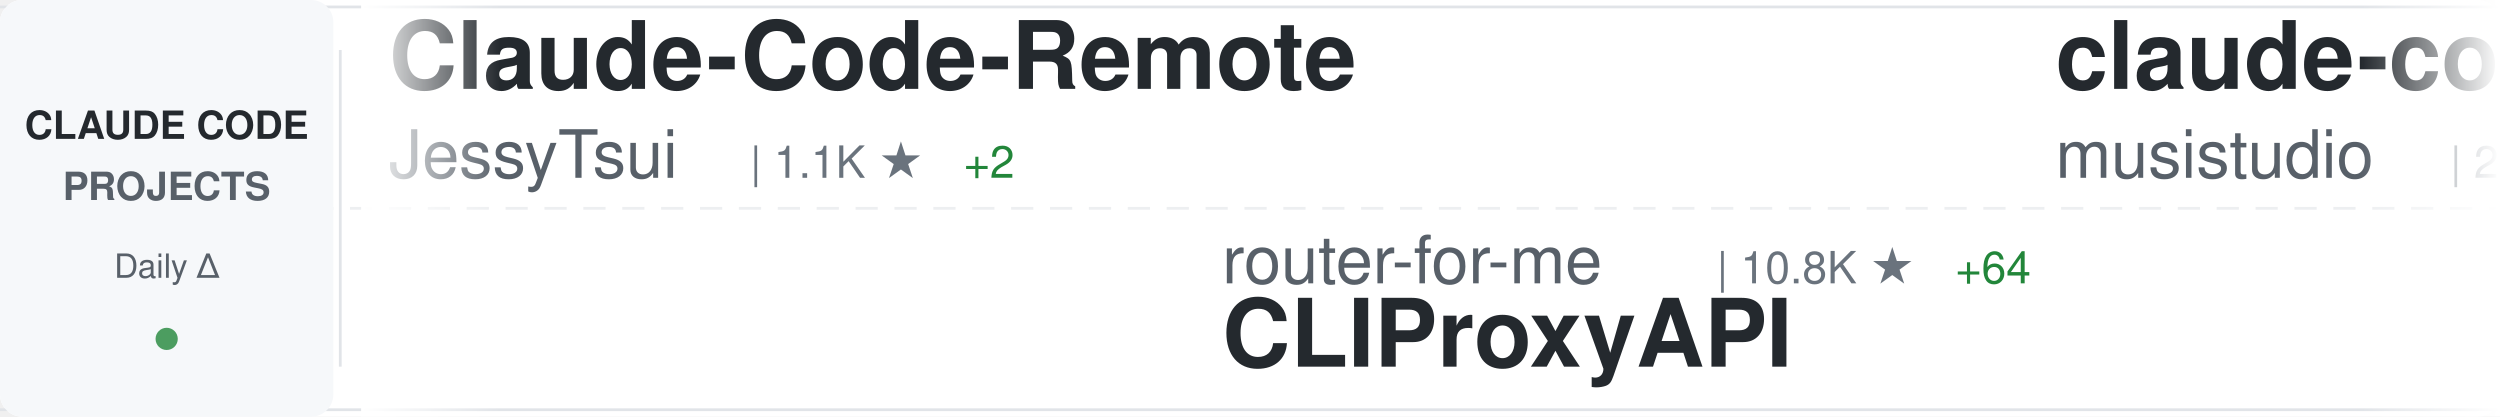
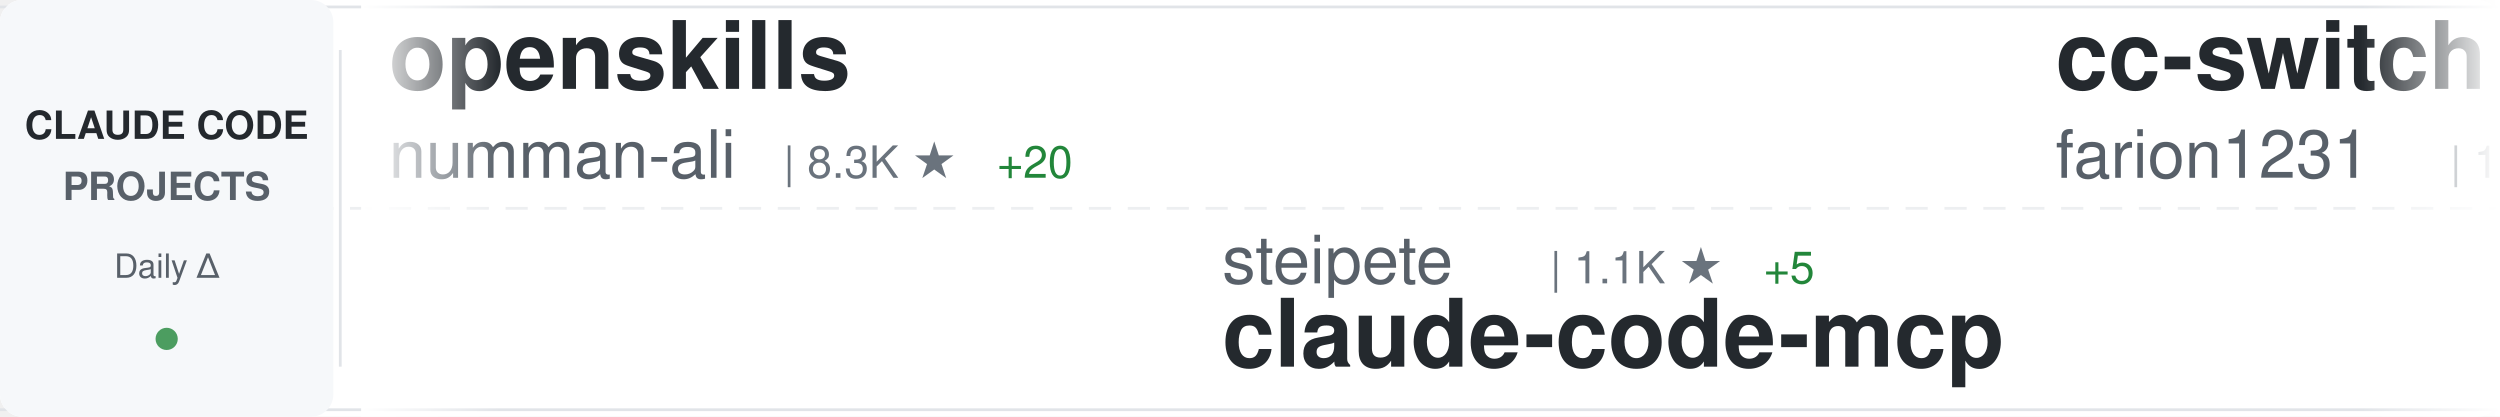
<svg xmlns="http://www.w3.org/2000/svg" width="900" height="150">
  <defs>
    <linearGradient id="awesomeLeftFade" x1="0%" y1="0%" x2="100%" y2="0%">
      <stop offset="0%" style="stop-color:#ffffff;stop-opacity:1" />
      <stop offset="100%" style="stop-color:#ffffff;stop-opacity:0" />
    </linearGradient>
    <linearGradient id="awesomeRightFade" x1="0%" y1="0%" x2="100%" y2="0%">
      <stop offset="0%" style="stop-color:#ffffff;stop-opacity:0" />
      <stop offset="100%" style="stop-color:#ffffff;stop-opacity:1" />
    </linearGradient>
  </defs>
  <rect width="900" height="150" fill="#ffffff" rx="8" />
  <rect x="0" y="2" width="900" height="1" fill="#e1e4e8" />
  <rect x="0" y="147" width="900" height="1" fill="#e1e4e8" />
  <line x1="0" y1="75" x2="900" y2="75" stroke="#e1e4e8" stroke-width="1" stroke-dasharray="8 6" opacity="0.6" />
  <rect x="0" y="0" width="120" height="150" fill="#f6f8fa" rx="8" />
  <text x="60" y="50" font-family="-apple-system, BlinkMacSystemFont, 'Segoe UI', Helvetica, Arial, sans-serif" font-size="14" font-weight="600" fill="#24292e" text-anchor="middle">CLAUDE CODE</text>
  <text x="60" y="72" font-family="-apple-system, BlinkMacSystemFont, 'Segoe UI', Helvetica, Arial, sans-serif" font-size="14" font-weight="600" fill="#586069" text-anchor="middle">PROJECTS</text>
  <text x="60" y="100" font-family="-apple-system, BlinkMacSystemFont, 'Segoe UI', Helvetica, Arial, sans-serif" font-size="12" font-weight="500" fill="#586069" text-anchor="middle">Daily Δ</text>
  <circle cx="60" cy="122" r="4" fill="#22863a" opacity="0.8" />
  <rect x="122" y="18" width="1" height="114" fill="#e1e4e8" />
  <clipPath id="awesomeTickerClip">
    <rect x="130" y="0" width="770" height="150" />
  </clipPath>
  <g clip-path="url(#awesomeTickerClip)">
    <g id="awesomeTickerItems">
      <animateTransform attributeName="transform" attributeType="XML" type="translate" from="0 0" to="-3000 0" dur="54s" repeatCount="indefinite" />
      <g transform="translate(0, 0)">
-         <text x="140" y="32" font-family="-apple-system, BlinkMacSystemFont, 'Segoe UI', Helvetica, Arial, sans-serif" font-size="34" font-weight="600" fill="#24292e">Claude-Code-Remote</text>
-         <text x="140" y="64" font-family="-apple-system, BlinkMacSystemFont, 'Segoe UI', Helvetica, Arial, sans-serif" font-size="24" font-weight="400" fill="#586069">JessyTsui</text>
-         <text x="270" y="64" font-family="-apple-system, BlinkMacSystemFont, 'Segoe UI', Helvetica, Arial, sans-serif" font-size="16" font-weight="500" fill="#6a737d">| 1.1K ★</text>
-         <text x="347" y="64" font-family="-apple-system, BlinkMacSystemFont, 'Segoe UI', Helvetica, Arial, sans-serif" font-size="16" font-weight="500" fill="#22863a"> +2</text>
+         <text x="140" y="32" font-family="-apple-system, BlinkMacSystemFont, 'Segoe UI', Helvetica, Arial, sans-serif" font-size="34" font-weight="600" fill="#24292e">openskills</text>
+         <text x="140" y="64" font-family="-apple-system, BlinkMacSystemFont, 'Segoe UI', Helvetica, Arial, sans-serif" font-size="24" font-weight="400" fill="#586069">numman-ali</text>
+         <text x="282" y="64" font-family="-apple-system, BlinkMacSystemFont, 'Segoe UI', Helvetica, Arial, sans-serif" font-size="16" font-weight="500" fill="#6a737d">| 8.3K ★</text>
+         <text x="359" y="64" font-family="-apple-system, BlinkMacSystemFont, 'Segoe UI', Helvetica, Arial, sans-serif" font-size="16" font-weight="500" fill="#22863a"> +20</text>
      </g>
      <g transform="translate(300, 0)">
-         <text x="140" y="102" font-family="-apple-system, BlinkMacSystemFont, 'Segoe UI', Helvetica, Arial, sans-serif" font-size="24" font-weight="400" fill="#586069">router-for-me</text>
-         <text x="318" y="102" font-family="-apple-system, BlinkMacSystemFont, 'Segoe UI', Helvetica, Arial, sans-serif" font-size="16" font-weight="500" fill="#6a737d">| 10.8K ★</text>
-         <text x="404" y="102" font-family="-apple-system, BlinkMacSystemFont, 'Segoe UI', Helvetica, Arial, sans-serif" font-size="16" font-weight="500" fill="#22863a"> +64</text>
-         <text x="140" y="132" font-family="-apple-system, BlinkMacSystemFont, 'Segoe UI', Helvetica, Arial, sans-serif" font-size="34" font-weight="600" fill="#24292e">CLIProxyAPI</text>
+         <text x="140" y="102" font-family="-apple-system, BlinkMacSystemFont, 'Segoe UI', Helvetica, Arial, sans-serif" font-size="24" font-weight="400" fill="#586069">steipete</text>
+         <text x="258" y="102" font-family="-apple-system, BlinkMacSystemFont, 'Segoe UI', Helvetica, Arial, sans-serif" font-size="16" font-weight="500" fill="#6a737d">| 1.1K ★</text>
+         <text x="335" y="102" font-family="-apple-system, BlinkMacSystemFont, 'Segoe UI', Helvetica, Arial, sans-serif" font-size="16" font-weight="500" fill="#22863a"> +5</text>
+         <text x="140" y="132" font-family="-apple-system, BlinkMacSystemFont, 'Segoe UI', Helvetica, Arial, sans-serif" font-size="34" font-weight="600" fill="#24292e">claude-code-mcp</text>
      </g>
      <g transform="translate(600, 0)">
-         <text x="140" y="32" font-family="-apple-system, BlinkMacSystemFont, 'Segoe UI', Helvetica, Arial, sans-serif" font-size="34" font-weight="600" fill="#24292e">claude-code-router</text>
-         <text x="140" y="64" font-family="-apple-system, BlinkMacSystemFont, 'Segoe UI', Helvetica, Arial, sans-serif" font-size="24" font-weight="400" fill="#586069">musistudio</text>
-         <text x="282" y="64" font-family="-apple-system, BlinkMacSystemFont, 'Segoe UI', Helvetica, Arial, sans-serif" font-size="16" font-weight="500" fill="#6a737d">| 28.0K ★</text>
-         <text x="368" y="64" font-family="-apple-system, BlinkMacSystemFont, 'Segoe UI', Helvetica, Arial, sans-serif" font-size="16" font-weight="500" fill="#22863a"> +38</text>
+         <text x="140" y="32" font-family="-apple-system, BlinkMacSystemFont, 'Segoe UI', Helvetica, Arial, sans-serif" font-size="34" font-weight="600" fill="#24292e">cc-switch</text>
+         <text x="140" y="64" font-family="-apple-system, BlinkMacSystemFont, 'Segoe UI', Helvetica, Arial, sans-serif" font-size="24" font-weight="400" fill="#586069">farion1231</text>
+         <text x="282" y="64" font-family="-apple-system, BlinkMacSystemFont, 'Segoe UI', Helvetica, Arial, sans-serif" font-size="16" font-weight="500" fill="#6a737d">| 18.7K ★</text>
+         <text x="368" y="64" font-family="-apple-system, BlinkMacSystemFont, 'Segoe UI', Helvetica, Arial, sans-serif" font-size="16" font-weight="500" fill="#22863a"> +131</text>
      </g>
      <g transform="translate(900, 0)">
-         <text x="140" y="102" font-family="-apple-system, BlinkMacSystemFont, 'Segoe UI', Helvetica, Arial, sans-serif" font-size="24" font-weight="400" fill="#586069">ComposioHQ</text>
-         <text x="282" y="102" font-family="-apple-system, BlinkMacSystemFont, 'Segoe UI', Helvetica, Arial, sans-serif" font-size="16" font-weight="500" fill="#6a737d">| 35.6K ★</text>
-         <text x="368" y="102" font-family="-apple-system, BlinkMacSystemFont, 'Segoe UI', Helvetica, Arial, sans-serif" font-size="16" font-weight="500" fill="#22863a"> +203</text>
-         <text x="140" y="132" font-family="-apple-system, BlinkMacSystemFont, 'Segoe UI', Helvetica, Arial, sans-serif" font-size="34" font-weight="600" fill="#24292e">awesome-claude-skills</text>
+         <text x="140" y="102" font-family="-apple-system, BlinkMacSystemFont, 'Segoe UI', Helvetica, Arial, sans-serif" font-size="24" font-weight="400" fill="#586069">eyaltoledano</text>
+         <text x="306" y="102" font-family="-apple-system, BlinkMacSystemFont, 'Segoe UI', Helvetica, Arial, sans-serif" font-size="16" font-weight="500" fill="#6a737d">| 25.5K ★</text>
+         <text x="392" y="102" font-family="-apple-system, BlinkMacSystemFont, 'Segoe UI', Helvetica, Arial, sans-serif" font-size="16" font-weight="500" fill="#22863a"> +14</text>
+         <text x="140" y="132" font-family="-apple-system, BlinkMacSystemFont, 'Segoe UI', Helvetica, Arial, sans-serif" font-size="34" font-weight="600" fill="#24292e">claude-task-master</text>
      </g>
      <g transform="translate(1200, 0)">
-         <text x="140" y="32" font-family="-apple-system, BlinkMacSystemFont, 'Segoe UI', Helvetica, Arial, sans-serif" font-size="34" font-weight="600" fill="#24292e">claude-code-config</text>
-         <text x="140" y="64" font-family="-apple-system, BlinkMacSystemFont, 'Segoe UI', Helvetica, Arial, sans-serif" font-size="24" font-weight="400" fill="#586069">trailofbits</text>
-         <text x="294" y="64" font-family="-apple-system, BlinkMacSystemFont, 'Segoe UI', Helvetica, Arial, sans-serif" font-size="16" font-weight="500" fill="#6a737d">| 1.0K ★</text>
-         <text x="371" y="64" font-family="-apple-system, BlinkMacSystemFont, 'Segoe UI', Helvetica, Arial, sans-serif" font-size="16" font-weight="500" fill="#22863a"> +39</text>
+         <text x="140" y="32" font-family="-apple-system, BlinkMacSystemFont, 'Segoe UI', Helvetica, Arial, sans-serif" font-size="34" font-weight="600" fill="#24292e">claude-code-hub</text>
+         <text x="140" y="64" font-family="-apple-system, BlinkMacSystemFont, 'Segoe UI', Helvetica, Arial, sans-serif" font-size="24" font-weight="400" fill="#586069">ding113</text>
+         <text x="246" y="64" font-family="-apple-system, BlinkMacSystemFont, 'Segoe UI', Helvetica, Arial, sans-serif" font-size="16" font-weight="500" fill="#6a737d">| 1.4K ★</text>
+         <text x="323" y="64" font-family="-apple-system, BlinkMacSystemFont, 'Segoe UI', Helvetica, Arial, sans-serif" font-size="16" font-weight="500" fill="#22863a"> +5</text>
      </g>
      <g transform="translate(1500, 0)">
-         <text x="140" y="102" font-family="-apple-system, BlinkMacSystemFont, 'Segoe UI', Helvetica, Arial, sans-serif" font-size="24" font-weight="400" fill="#586069">0xfurai</text>
-         <text x="246" y="102" font-family="-apple-system, BlinkMacSystemFont, 'Segoe UI', Helvetica, Arial, sans-serif" font-size="16" font-weight="500" fill="#6a737d">| 710 ★</text>
-         <text x="314" y="102" font-family="-apple-system, BlinkMacSystemFont, 'Segoe UI', Helvetica, Arial, sans-serif" font-size="16" font-weight="500" fill="#22863a"> +2</text>
-         <text x="140" y="132" font-family="-apple-system, BlinkMacSystemFont, 'Segoe UI', Helvetica, Arial, sans-serif" font-size="34" font-weight="600" fill="#24292e">claude-code-subagents</text>
+         <text x="140" y="102" font-family="-apple-system, BlinkMacSystemFont, 'Segoe UI', Helvetica, Arial, sans-serif" font-size="24" font-weight="400" fill="#586069">centminmod</text>
+         <text x="282" y="102" font-family="-apple-system, BlinkMacSystemFont, 'Segoe UI', Helvetica, Arial, sans-serif" font-size="16" font-weight="500" fill="#6a737d">| 1.9K ★</text>
+         <text x="359" y="102" font-family="-apple-system, BlinkMacSystemFont, 'Segoe UI', Helvetica, Arial, sans-serif" font-size="16" font-weight="500" fill="#22863a"> +3</text>
+         <text x="140" y="132" font-family="-apple-system, BlinkMacSystemFont, 'Segoe UI', Helvetica, Arial, sans-serif" font-size="34" font-weight="600" fill="#24292e">my-claude-code-setup</text>
      </g>
      <g transform="translate(1800, 0)">
-         <text x="140" y="32" font-family="-apple-system, BlinkMacSystemFont, 'Segoe UI', Helvetica, Arial, sans-serif" font-size="34" font-weight="600" fill="#24292e">superpowers</text>
-         <text x="140" y="64" font-family="-apple-system, BlinkMacSystemFont, 'Segoe UI', Helvetica, Arial, sans-serif" font-size="24" font-weight="400" fill="#586069">obra</text>
-         <text x="210" y="64" font-family="-apple-system, BlinkMacSystemFont, 'Segoe UI', Helvetica, Arial, sans-serif" font-size="16" font-weight="500" fill="#6a737d">| 53.8K ★</text>
-         <text x="296" y="64" font-family="-apple-system, BlinkMacSystemFont, 'Segoe UI', Helvetica, Arial, sans-serif" font-size="16" font-weight="500" fill="#22863a"> +814</text>
+         <text x="140" y="32" font-family="-apple-system, BlinkMacSystemFont, 'Segoe UI', Helvetica, Arial, sans-serif" font-size="34" font-weight="600" fill="#24292e">compound-engineering-plu...</text>
+         <text x="140" y="64" font-family="-apple-system, BlinkMacSystemFont, 'Segoe UI', Helvetica, Arial, sans-serif" font-size="24" font-weight="400" fill="#586069">EveryInc</text>
+         <text x="258" y="64" font-family="-apple-system, BlinkMacSystemFont, 'Segoe UI', Helvetica, Arial, sans-serif" font-size="16" font-weight="500" fill="#6a737d">| 9.2K ★</text>
+         <text x="335" y="64" font-family="-apple-system, BlinkMacSystemFont, 'Segoe UI', Helvetica, Arial, sans-serif" font-size="16" font-weight="500" fill="#22863a"> +65</text>
      </g>
      <g transform="translate(2100, 0)">
-         <text x="140" y="102" font-family="-apple-system, BlinkMacSystemFont, 'Segoe UI', Helvetica, Arial, sans-serif" font-size="24" font-weight="400" fill="#586069">OneRedOak</text>
-         <text x="270" y="102" font-family="-apple-system, BlinkMacSystemFont, 'Segoe UI', Helvetica, Arial, sans-serif" font-size="16" font-weight="500" fill="#6a737d">| 3.6K ★</text>
-         <text x="347" y="102" font-family="-apple-system, BlinkMacSystemFont, 'Segoe UI', Helvetica, Arial, sans-serif" font-size="16" font-weight="500" fill="#22863a"> +3</text>
-         <text x="140" y="132" font-family="-apple-system, BlinkMacSystemFont, 'Segoe UI', Helvetica, Arial, sans-serif" font-size="34" font-weight="600" fill="#24292e">claude-code-workflows</text>
+         <text x="140" y="102" font-family="-apple-system, BlinkMacSystemFont, 'Segoe UI', Helvetica, Arial, sans-serif" font-size="24" font-weight="400" fill="#586069">peterkrueck</text>
+         <text x="294" y="102" font-family="-apple-system, BlinkMacSystemFont, 'Segoe UI', Helvetica, Arial, sans-serif" font-size="16" font-weight="500" fill="#6a737d">| 1.3K ★</text>
+         <text x="140" y="132" font-family="-apple-system, BlinkMacSystemFont, 'Segoe UI', Helvetica, Arial, sans-serif" font-size="34" font-weight="600" fill="#24292e">Claude-Code-Development-...</text>
      </g>
      <g transform="translate(2400, 0)">
-         <text x="140" y="32" font-family="-apple-system, BlinkMacSystemFont, 'Segoe UI', Helvetica, Arial, sans-serif" font-size="34" font-weight="600" fill="#24292e">Personal_AI_Infrastructu...</text>
-         <text x="140" y="64" font-family="-apple-system, BlinkMacSystemFont, 'Segoe UI', Helvetica, Arial, sans-serif" font-size="24" font-weight="400" fill="#586069">danielmiessler</text>
-         <text x="330" y="64" font-family="-apple-system, BlinkMacSystemFont, 'Segoe UI', Helvetica, Arial, sans-serif" font-size="16" font-weight="500" fill="#6a737d">| 8.7K ★</text>
-         <text x="407" y="64" font-family="-apple-system, BlinkMacSystemFont, 'Segoe UI', Helvetica, Arial, sans-serif" font-size="16" font-weight="500" fill="#22863a"> +121</text>
+         <text x="140" y="32" font-family="-apple-system, BlinkMacSystemFont, 'Segoe UI', Helvetica, Arial, sans-serif" font-size="34" font-weight="600" fill="#24292e">claude-code-hooks-master...</text>
+         <text x="140" y="64" font-family="-apple-system, BlinkMacSystemFont, 'Segoe UI', Helvetica, Arial, sans-serif" font-size="24" font-weight="400" fill="#586069">disler</text>
+         <text x="234" y="64" font-family="-apple-system, BlinkMacSystemFont, 'Segoe UI', Helvetica, Arial, sans-serif" font-size="16" font-weight="500" fill="#6a737d">| 3.1K ★</text>
+         <text x="311" y="64" font-family="-apple-system, BlinkMacSystemFont, 'Segoe UI', Helvetica, Arial, sans-serif" font-size="16" font-weight="500" fill="#22863a"> +11</text>
      </g>
      <g transform="translate(2700, 0)">
-         <text x="140" y="102" font-family="-apple-system, BlinkMacSystemFont, 'Segoe UI', Helvetica, Arial, sans-serif" font-size="24" font-weight="400" fill="#586069">Matt-Dionis</text>
-         <text x="294" y="102" font-family="-apple-system, BlinkMacSystemFont, 'Segoe UI', Helvetica, Arial, sans-serif" font-size="16" font-weight="500" fill="#6a737d">| 616 ★</text>
-         <text x="362" y="102" font-family="-apple-system, BlinkMacSystemFont, 'Segoe UI', Helvetica, Arial, sans-serif" font-size="16" font-weight="500" fill="#22863a"> +1</text>
-         <text x="140" y="132" font-family="-apple-system, BlinkMacSystemFont, 'Segoe UI', Helvetica, Arial, sans-serif" font-size="34" font-weight="600" fill="#24292e">claude-code-configs</text>
+         <text x="140" y="102" font-family="-apple-system, BlinkMacSystemFont, 'Segoe UI', Helvetica, Arial, sans-serif" font-size="24" font-weight="400" fill="#586069">lyconear</text>
+         <text x="258" y="102" font-family="-apple-system, BlinkMacSystemFont, 'Segoe UI', Helvetica, Arial, sans-serif" font-size="16" font-weight="500" fill="#6a737d">| 4 ★</text>
+         <text x="140" y="132" font-family="-apple-system, BlinkMacSystemFont, 'Segoe UI', Helvetica, Arial, sans-serif" font-size="34" font-weight="600" fill="#24292e">Claude-Code</text>
      </g>
      <g transform="translate(3000, 0)">
-         <text x="140" y="32" font-family="-apple-system, BlinkMacSystemFont, 'Segoe UI', Helvetica, Arial, sans-serif" font-size="34" font-weight="600" fill="#24292e">Claude-Code-Remote</text>
-         <text x="140" y="64" font-family="-apple-system, BlinkMacSystemFont, 'Segoe UI', Helvetica, Arial, sans-serif" font-size="24" font-weight="400" fill="#586069">JessyTsui</text>
-         <text x="270" y="64" font-family="-apple-system, BlinkMacSystemFont, 'Segoe UI', Helvetica, Arial, sans-serif" font-size="16" font-weight="500" fill="#6a737d">| 1.1K ★</text>
-         <text x="347" y="64" font-family="-apple-system, BlinkMacSystemFont, 'Segoe UI', Helvetica, Arial, sans-serif" font-size="16" font-weight="500" fill="#22863a"> +2</text>
+         <text x="140" y="32" font-family="-apple-system, BlinkMacSystemFont, 'Segoe UI', Helvetica, Arial, sans-serif" font-size="34" font-weight="600" fill="#24292e">openskills</text>
+         <text x="140" y="64" font-family="-apple-system, BlinkMacSystemFont, 'Segoe UI', Helvetica, Arial, sans-serif" font-size="24" font-weight="400" fill="#586069">numman-ali</text>
+         <text x="282" y="64" font-family="-apple-system, BlinkMacSystemFont, 'Segoe UI', Helvetica, Arial, sans-serif" font-size="16" font-weight="500" fill="#6a737d">| 8.3K ★</text>
+         <text x="359" y="64" font-family="-apple-system, BlinkMacSystemFont, 'Segoe UI', Helvetica, Arial, sans-serif" font-size="16" font-weight="500" fill="#22863a"> +20</text>
      </g>
      <g transform="translate(3300, 0)">
-         <text x="140" y="102" font-family="-apple-system, BlinkMacSystemFont, 'Segoe UI', Helvetica, Arial, sans-serif" font-size="24" font-weight="400" fill="#586069">router-for-me</text>
-         <text x="318" y="102" font-family="-apple-system, BlinkMacSystemFont, 'Segoe UI', Helvetica, Arial, sans-serif" font-size="16" font-weight="500" fill="#6a737d">| 10.8K ★</text>
-         <text x="404" y="102" font-family="-apple-system, BlinkMacSystemFont, 'Segoe UI', Helvetica, Arial, sans-serif" font-size="16" font-weight="500" fill="#22863a"> +64</text>
-         <text x="140" y="132" font-family="-apple-system, BlinkMacSystemFont, 'Segoe UI', Helvetica, Arial, sans-serif" font-size="34" font-weight="600" fill="#24292e">CLIProxyAPI</text>
+         <text x="140" y="102" font-family="-apple-system, BlinkMacSystemFont, 'Segoe UI', Helvetica, Arial, sans-serif" font-size="24" font-weight="400" fill="#586069">steipete</text>
+         <text x="258" y="102" font-family="-apple-system, BlinkMacSystemFont, 'Segoe UI', Helvetica, Arial, sans-serif" font-size="16" font-weight="500" fill="#6a737d">| 1.1K ★</text>
+         <text x="335" y="102" font-family="-apple-system, BlinkMacSystemFont, 'Segoe UI', Helvetica, Arial, sans-serif" font-size="16" font-weight="500" fill="#22863a"> +5</text>
+         <text x="140" y="132" font-family="-apple-system, BlinkMacSystemFont, 'Segoe UI', Helvetica, Arial, sans-serif" font-size="34" font-weight="600" fill="#24292e">claude-code-mcp</text>
      </g>
      <g transform="translate(3600, 0)">
-         <text x="140" y="32" font-family="-apple-system, BlinkMacSystemFont, 'Segoe UI', Helvetica, Arial, sans-serif" font-size="34" font-weight="600" fill="#24292e">claude-code-router</text>
-         <text x="140" y="64" font-family="-apple-system, BlinkMacSystemFont, 'Segoe UI', Helvetica, Arial, sans-serif" font-size="24" font-weight="400" fill="#586069">musistudio</text>
-         <text x="282" y="64" font-family="-apple-system, BlinkMacSystemFont, 'Segoe UI', Helvetica, Arial, sans-serif" font-size="16" font-weight="500" fill="#6a737d">| 28.0K ★</text>
-         <text x="368" y="64" font-family="-apple-system, BlinkMacSystemFont, 'Segoe UI', Helvetica, Arial, sans-serif" font-size="16" font-weight="500" fill="#22863a"> +38</text>
+         <text x="140" y="32" font-family="-apple-system, BlinkMacSystemFont, 'Segoe UI', Helvetica, Arial, sans-serif" font-size="34" font-weight="600" fill="#24292e">cc-switch</text>
+         <text x="140" y="64" font-family="-apple-system, BlinkMacSystemFont, 'Segoe UI', Helvetica, Arial, sans-serif" font-size="24" font-weight="400" fill="#586069">farion1231</text>
+         <text x="282" y="64" font-family="-apple-system, BlinkMacSystemFont, 'Segoe UI', Helvetica, Arial, sans-serif" font-size="16" font-weight="500" fill="#6a737d">| 18.7K ★</text>
+         <text x="368" y="64" font-family="-apple-system, BlinkMacSystemFont, 'Segoe UI', Helvetica, Arial, sans-serif" font-size="16" font-weight="500" fill="#22863a"> +131</text>
      </g>
      <g transform="translate(3900, 0)">
-         <text x="140" y="102" font-family="-apple-system, BlinkMacSystemFont, 'Segoe UI', Helvetica, Arial, sans-serif" font-size="24" font-weight="400" fill="#586069">ComposioHQ</text>
-         <text x="282" y="102" font-family="-apple-system, BlinkMacSystemFont, 'Segoe UI', Helvetica, Arial, sans-serif" font-size="16" font-weight="500" fill="#6a737d">| 35.6K ★</text>
-         <text x="368" y="102" font-family="-apple-system, BlinkMacSystemFont, 'Segoe UI', Helvetica, Arial, sans-serif" font-size="16" font-weight="500" fill="#22863a"> +203</text>
-         <text x="140" y="132" font-family="-apple-system, BlinkMacSystemFont, 'Segoe UI', Helvetica, Arial, sans-serif" font-size="34" font-weight="600" fill="#24292e">awesome-claude-skills</text>
+         <text x="140" y="102" font-family="-apple-system, BlinkMacSystemFont, 'Segoe UI', Helvetica, Arial, sans-serif" font-size="24" font-weight="400" fill="#586069">eyaltoledano</text>
+         <text x="306" y="102" font-family="-apple-system, BlinkMacSystemFont, 'Segoe UI', Helvetica, Arial, sans-serif" font-size="16" font-weight="500" fill="#6a737d">| 25.5K ★</text>
+         <text x="392" y="102" font-family="-apple-system, BlinkMacSystemFont, 'Segoe UI', Helvetica, Arial, sans-serif" font-size="16" font-weight="500" fill="#22863a"> +14</text>
+         <text x="140" y="132" font-family="-apple-system, BlinkMacSystemFont, 'Segoe UI', Helvetica, Arial, sans-serif" font-size="34" font-weight="600" fill="#24292e">claude-task-master</text>
      </g>
    </g>
  </g>
  <rect x="130" y="0" width="50" height="150" fill="url(#awesomeLeftFade)" />
  <rect x="850" y="0" width="50" height="150" fill="url(#awesomeRightFade)" />
</svg>
